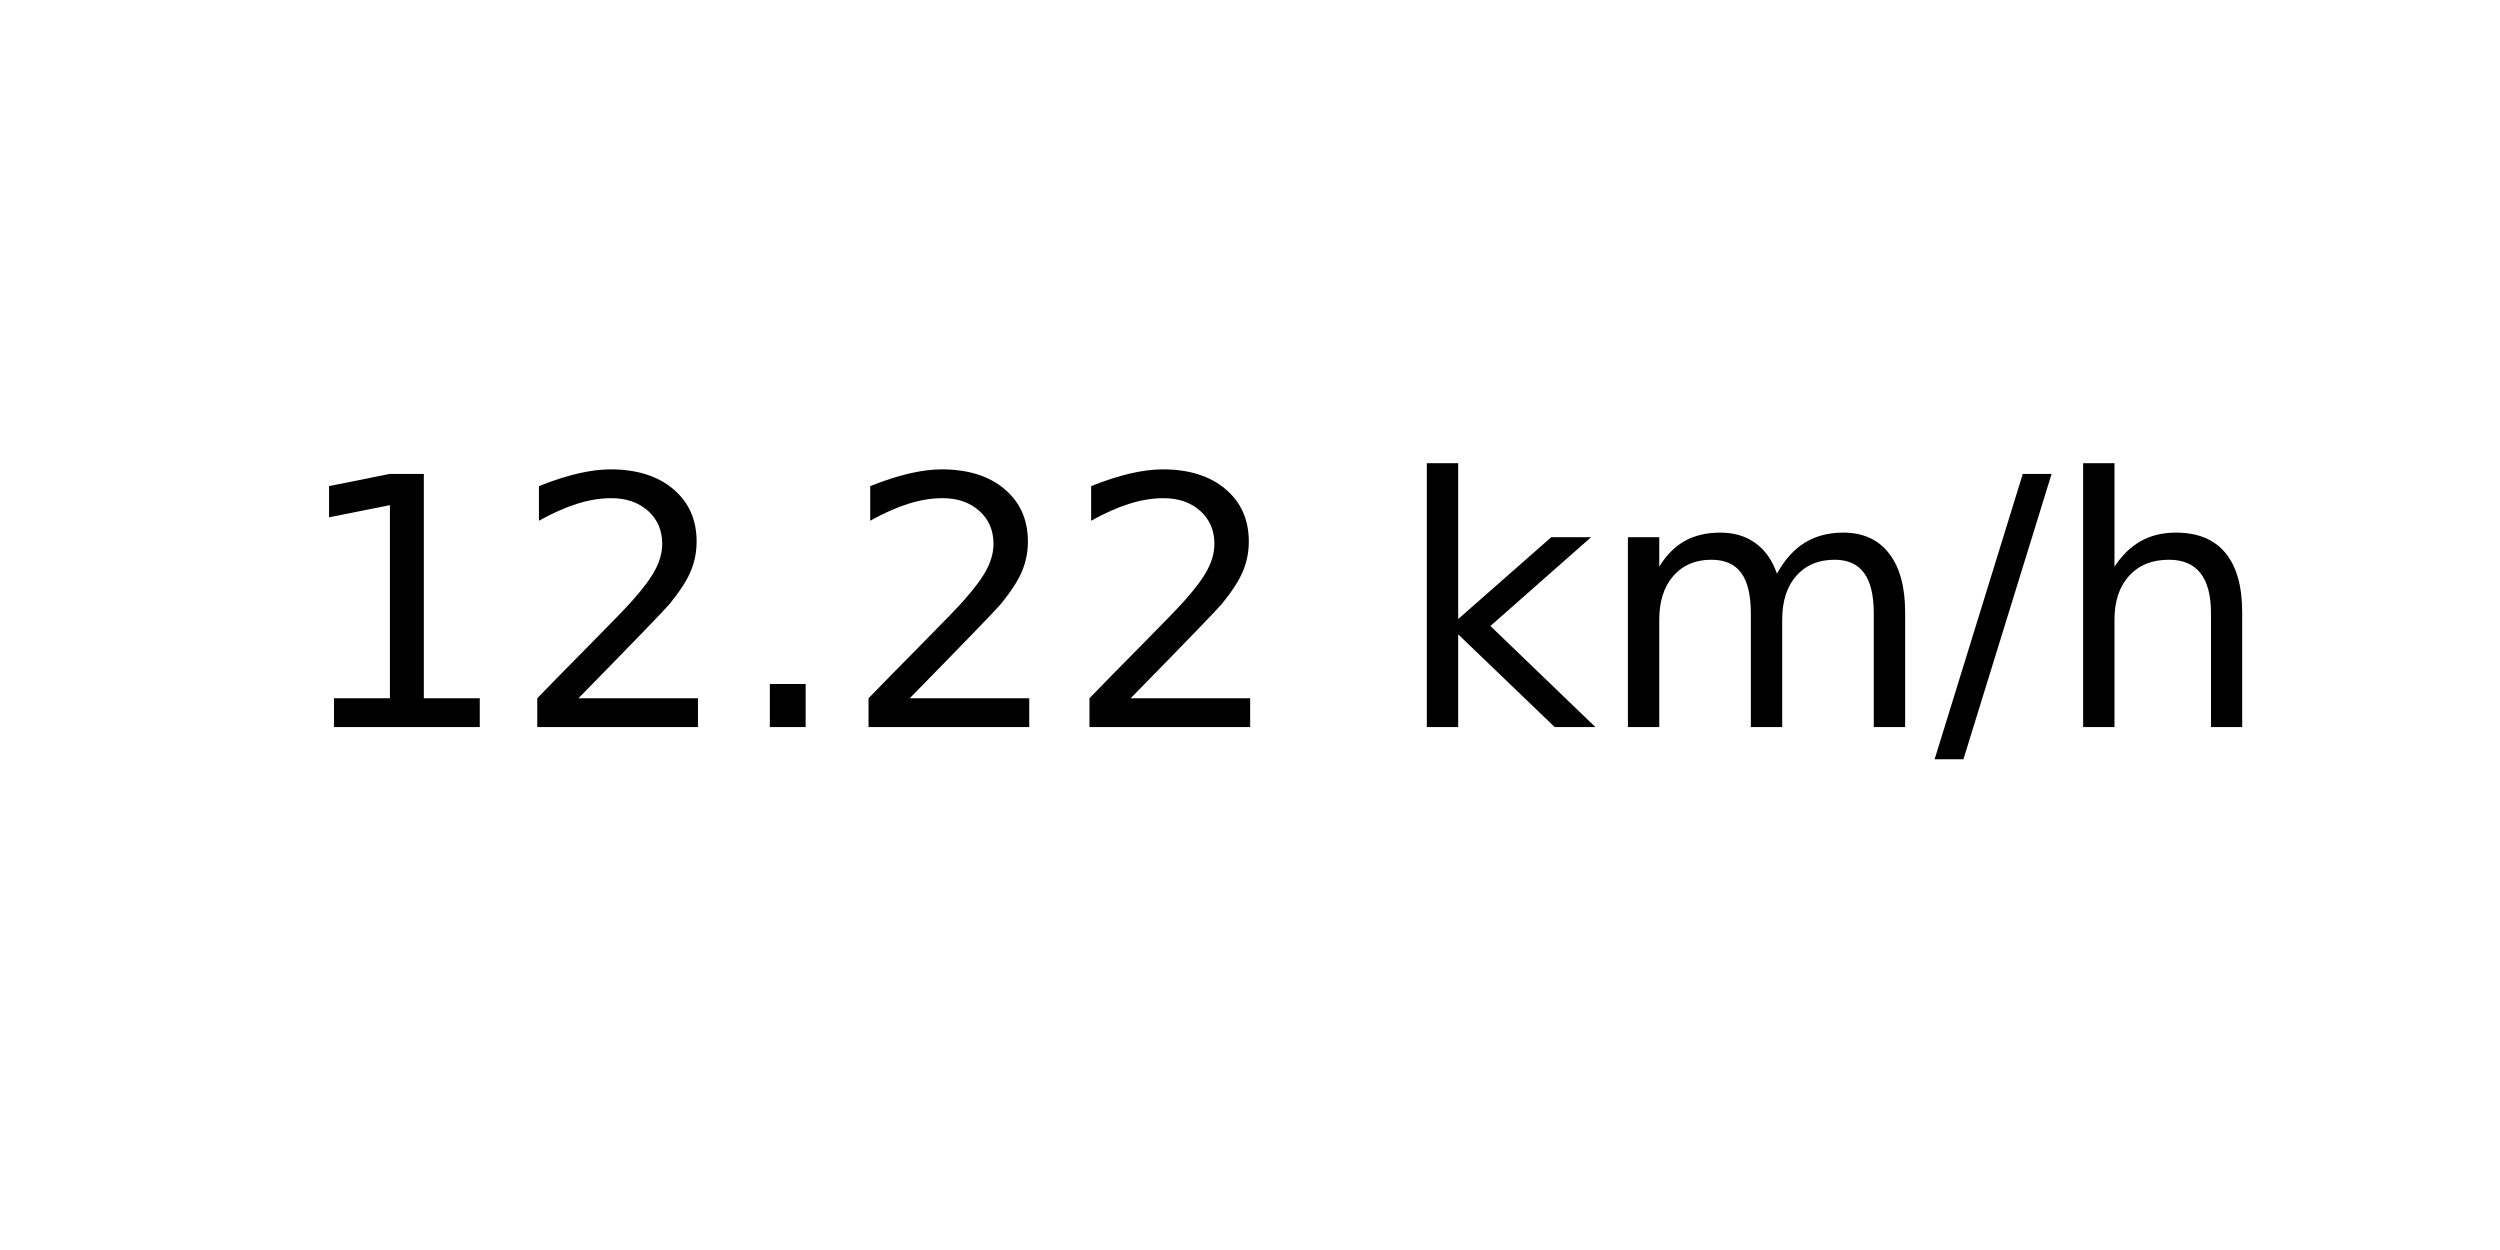
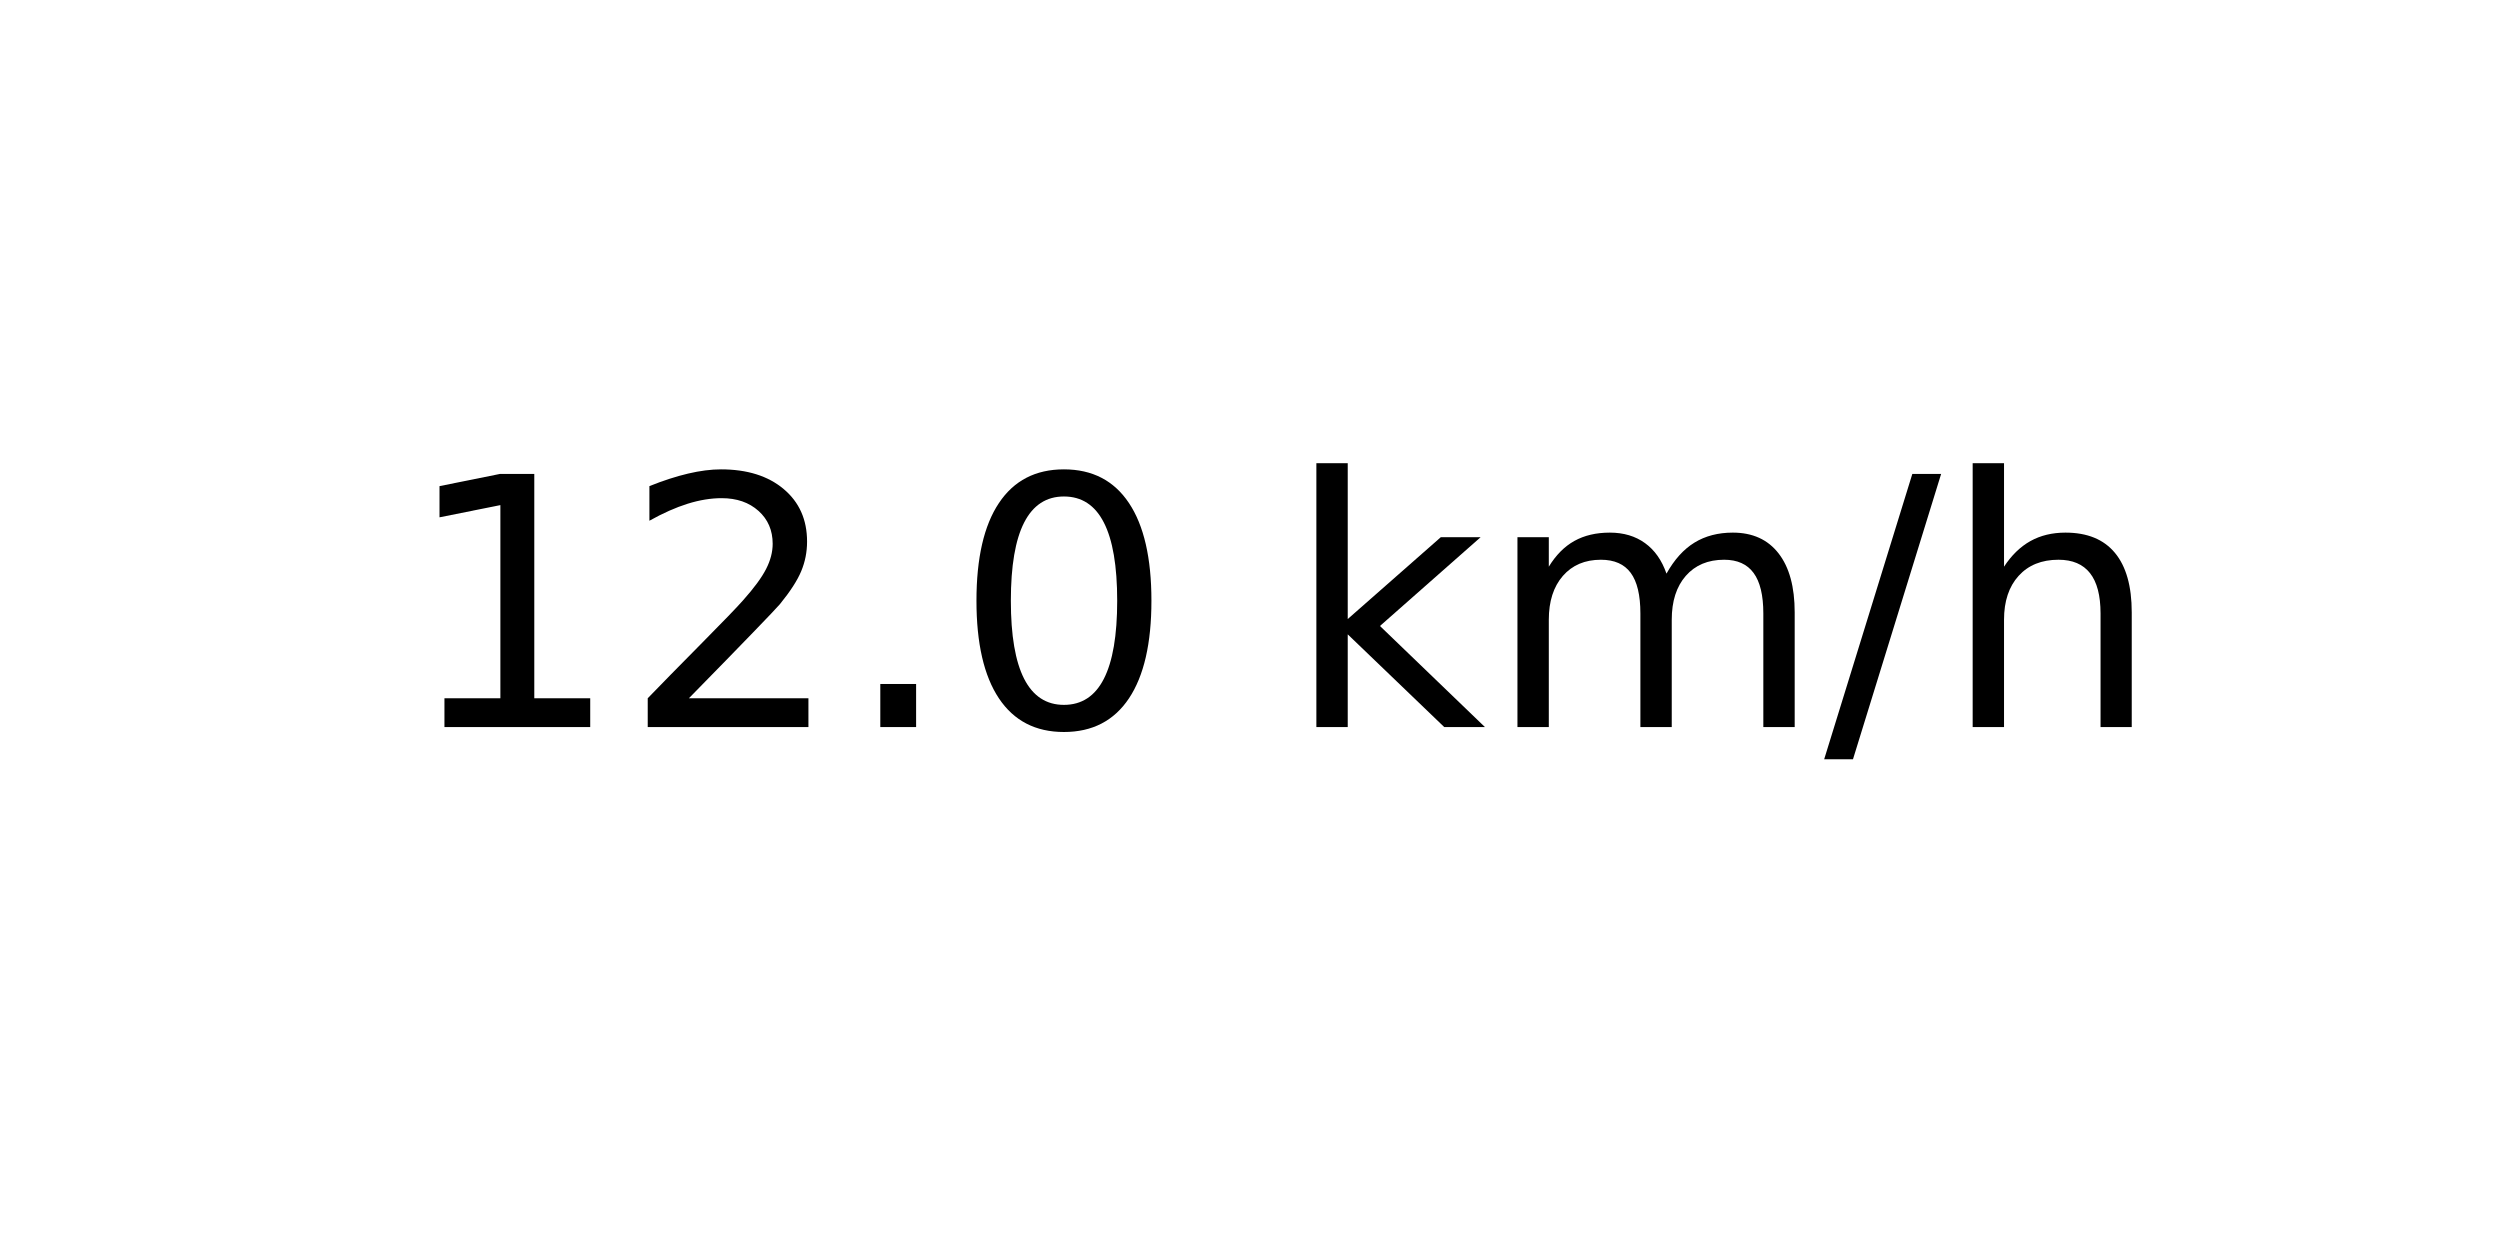
<svg xmlns="http://www.w3.org/2000/svg" xmlns:xlink="http://www.w3.org/1999/xlink" width="72pt" height="36pt" viewBox="0 0 72 36" version="1.1">
  <defs>
    <style type="text/css">*{stroke-linejoin: round; stroke-linecap: butt}</style>
  </defs>
  <g id="figure_1">
    <g id="axes_1">
      <g id="text_1">
-         <g transform="translate(8.378125 20.93937) scale(0.1 -0.1)">
+         <g transform="translate(11.55937 20.93937) scale(0.1 -0.1)">
          <defs>
            <path id="DejaVuSans-31" d="M 794 531  L 1825 531  L 1825 4091  L 703 3866  L 703 4441  L 1819 4666  L 2450 4666  L 2450 531  L 3481 531  L 3481 0  L 794 0  L 794 531  z " transform="scale(0.015625)" />
            <path id="DejaVuSans-32" d="M 1228 531  L 3431 531  L 3431 0  L 469 0  L 469 531  Q 828 903 1448 1529  Q 2069 2156 2228 2338  Q 2531 2678 2651 2914  Q 2772 3150 2772 3378  Q 2772 3750 2511 3984  Q 2250 4219 1831 4219  Q 1534 4219 1204 4116  Q 875 4013 500 3803  L 500 4441  Q 881 4594 1212 4672  Q 1544 4750 1819 4750  Q 2544 4750 2975 4387  Q 3406 4025 3406 3419  Q 3406 3131 3298 2873  Q 3191 2616 2906 2266  Q 2828 2175 2409 1742  Q 1991 1309 1228 531  z " transform="scale(0.015625)" />
            <path id="DejaVuSans-2e" d="M 684 794  L 1344 794  L 1344 0  L 684 0  L 684 794  z " transform="scale(0.015625)" />
+             <path id="DejaVuSans-30" d="M 2034 4250  Q 1547 4250 1301 3770  Q 1056 3291 1056 2328  Q 1056 1369 1301 889  Q 1547 409 2034 409  Q 2525 409 2770 889  Q 3016 1369 3016 2328  Q 3016 3291 2770 3770  Q 2525 4250 2034 4250  z M 2034 4750  Q 2819 4750 3233 4129  Q 3647 3509 3647 2328  Q 3647 1150 3233 529  Q 2819 -91 2034 -91  Q 1250 -91 836 529  Q 422 1150 422 2328  Q 422 3509 836 4129  Q 1250 4750 2034 4750  z " transform="scale(0.015625)" />
            <path id="DejaVuSans-20" transform="scale(0.015625)" />
            <path id="DejaVuSans-6b" d="M 581 4863  L 1159 4863  L 1159 1991  L 2875 3500  L 3609 3500  L 1753 1863  L 3688 0  L 2938 0  L 1159 1709  L 1159 0  L 581 0  L 581 4863  z " transform="scale(0.015625)" />
            <path id="DejaVuSans-6d" d="M 3328 2828  Q 3544 3216 3844 3400  Q 4144 3584 4550 3584  Q 5097 3584 5394 3201  Q 5691 2819 5691 2113  L 5691 0  L 5113 0  L 5113 2094  Q 5113 2597 4934 2840  Q 4756 3084 4391 3084  Q 3944 3084 3684 2787  Q 3425 2491 3425 1978  L 3425 0  L 2847 0  L 2847 2094  Q 2847 2600 2669 2842  Q 2491 3084 2119 3084  Q 1678 3084 1418 2786  Q 1159 2488 1159 1978  L 1159 0  L 581 0  L 581 3500  L 1159 3500  L 1159 2956  Q 1356 3278 1631 3431  Q 1906 3584 2284 3584  Q 2666 3584 2933 3390  Q 3200 3197 3328 2828  z " transform="scale(0.015625)" />
            <path id="DejaVuSans-2f" d="M 1625 4666  L 2156 4666  L 531 -594  L 0 -594  L 1625 4666  z " transform="scale(0.015625)" />
            <path id="DejaVuSans-68" d="M 3513 2113  L 3513 0  L 2938 0  L 2938 2094  Q 2938 2591 2744 2837  Q 2550 3084 2163 3084  Q 1697 3084 1428 2787  Q 1159 2491 1159 1978  L 1159 0  L 581 0  L 581 4863  L 1159 4863  L 1159 2956  Q 1366 3272 1645 3428  Q 1925 3584 2291 3584  Q 2894 3584 3203 3211  Q 3513 2838 3513 2113  z " transform="scale(0.015625)" />
          </defs>
          <use xlink:href="#DejaVuSans-31" />
          <use xlink:href="#DejaVuSans-32" x="63.623" />
          <use xlink:href="#DejaVuSans-2e" x="127.246" />
-           <use xlink:href="#DejaVuSans-32" x="159.033" />
-           <use xlink:href="#DejaVuSans-32" x="222.656" />
-           <use xlink:href="#DejaVuSans-20" x="286.279" />
-           <use xlink:href="#DejaVuSans-6b" x="318.066" />
-           <use xlink:href="#DejaVuSans-6d" x="375.977" />
-           <use xlink:href="#DejaVuSans-2f" x="473.389" />
-           <use xlink:href="#DejaVuSans-68" x="507.08" />
+           <use xlink:href="#DejaVuSans-30" x="159.033" />
+           <use xlink:href="#DejaVuSans-20" x="222.656" />
+           <use xlink:href="#DejaVuSans-6b" x="254.443" />
+           <use xlink:href="#DejaVuSans-6d" x="312.354" />
+           <use xlink:href="#DejaVuSans-2f" x="409.766" />
+           <use xlink:href="#DejaVuSans-68" x="443.457" />
        </g>
      </g>
    </g>
  </g>
</svg>
